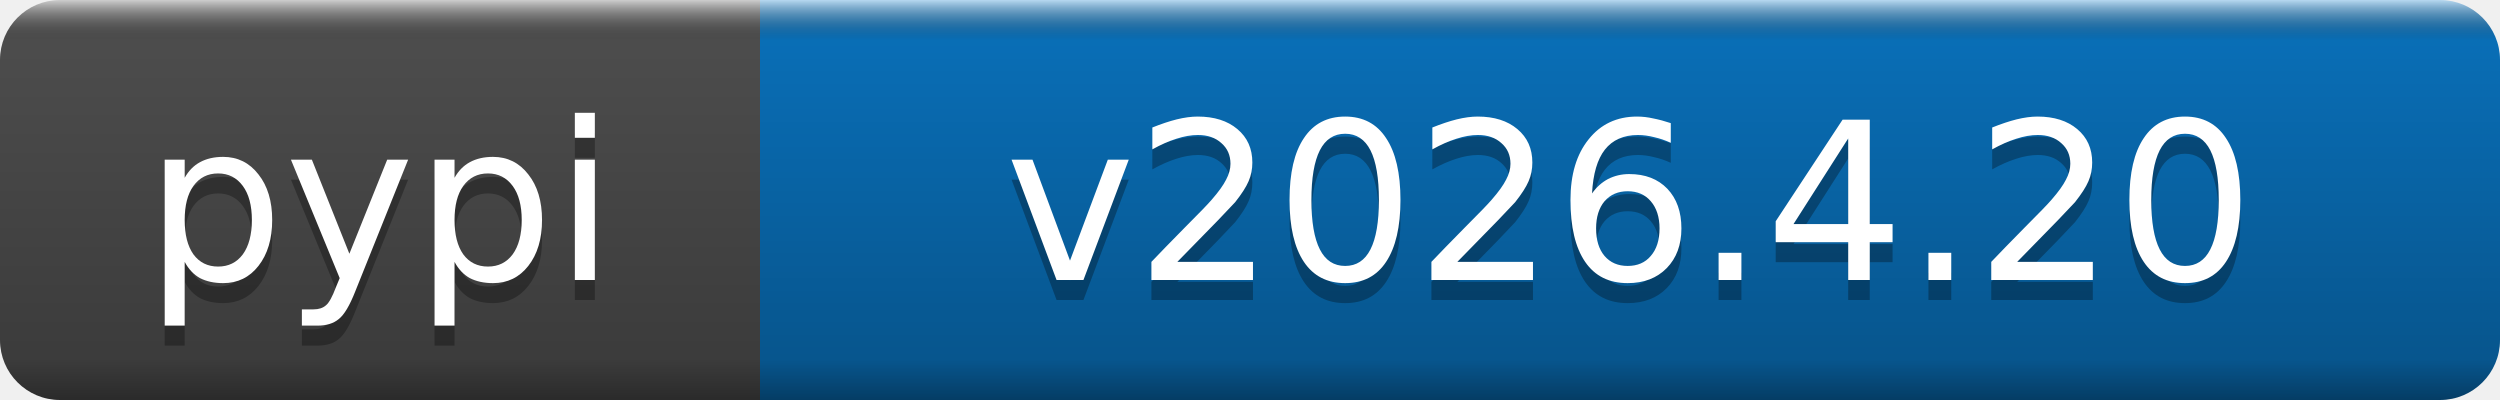
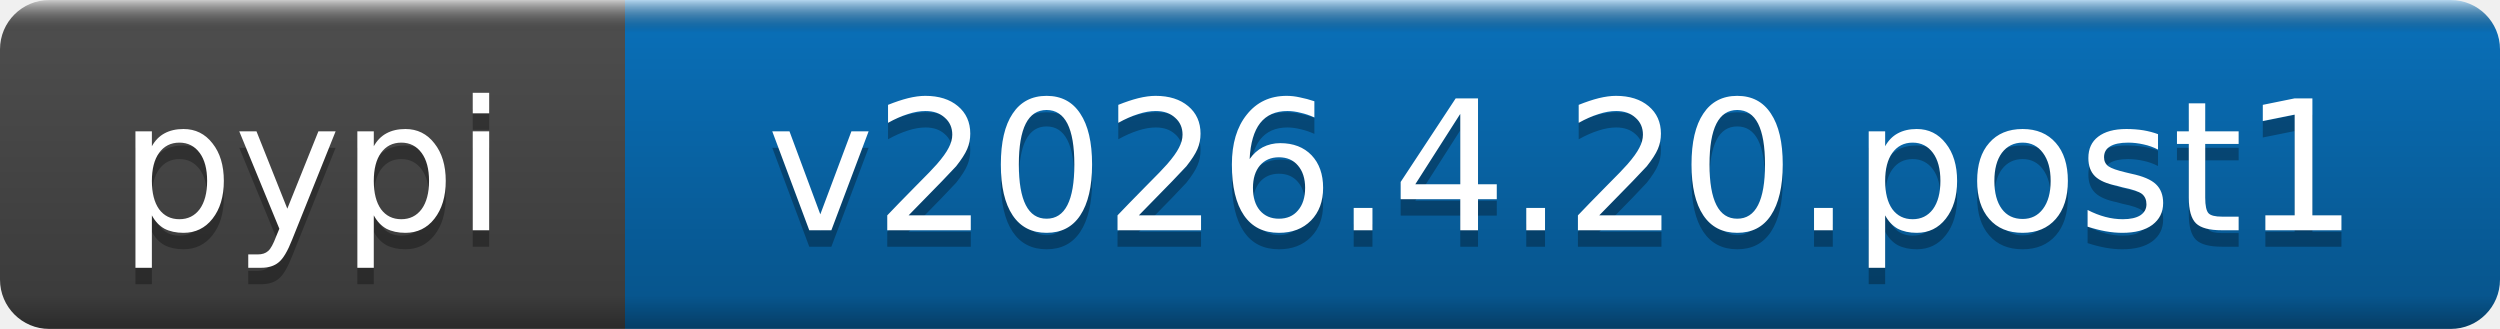
- <svg xmlns="http://www.w3.org/2000/svg" width="125" height="20" role="img" aria-label="pypi: v2026.4.20">
+ <svg xmlns="http://www.w3.org/2000/svg" width="152" height="20" role="img" aria-label="pypi: v2026.4.20.post1">
  <linearGradient id="b" x2="0" y2="100%">
    <stop offset="0" stop-color="#fff" stop-opacity=".7" />
    <stop offset=".1" stop-opacity=".1" />
    <stop offset=".9" stop-opacity=".3" />
    <stop offset="1" stop-opacity=".5" />
  </linearGradient>
  <mask id="a">
-     <rect width="125" height="20" rx="3" fill="#fff" />
+     <rect width="152" height="20" rx="3" fill="#fff" />
  </mask>
  <g mask="url(#a)">
    <rect width="38" height="20" fill="#555" />
-     <rect x="38" width="87" height="20" fill="#0a7aca" />
-     <rect width="125" height="20" fill="url(#b)" />
+     <rect x="38" width="114" height="20" fill="#0a7aca" />
+     <rect width="152" height="20" fill="url(#b)" />
  </g>
  <g fill="#fff" text-anchor="middle" font-family="DejaVu Sans,Verdana,Geneva,sans-serif" font-size="11">
    <text x="19" y="15" fill="#010101" fill-opacity=".3">pypi</text>
    <text x="19" y="14">pypi</text>
-     <text x="81.5" y="15" fill="#010101" fill-opacity=".3">v2026.4.20</text>
-     <text x="81.5" y="14">v2026.4.20</text>
+     <text x="95" y="15" fill="#010101" fill-opacity=".3">v2026.4.20.post1</text>
+     <text x="95" y="14">v2026.4.20.post1</text>
  </g>
</svg>
